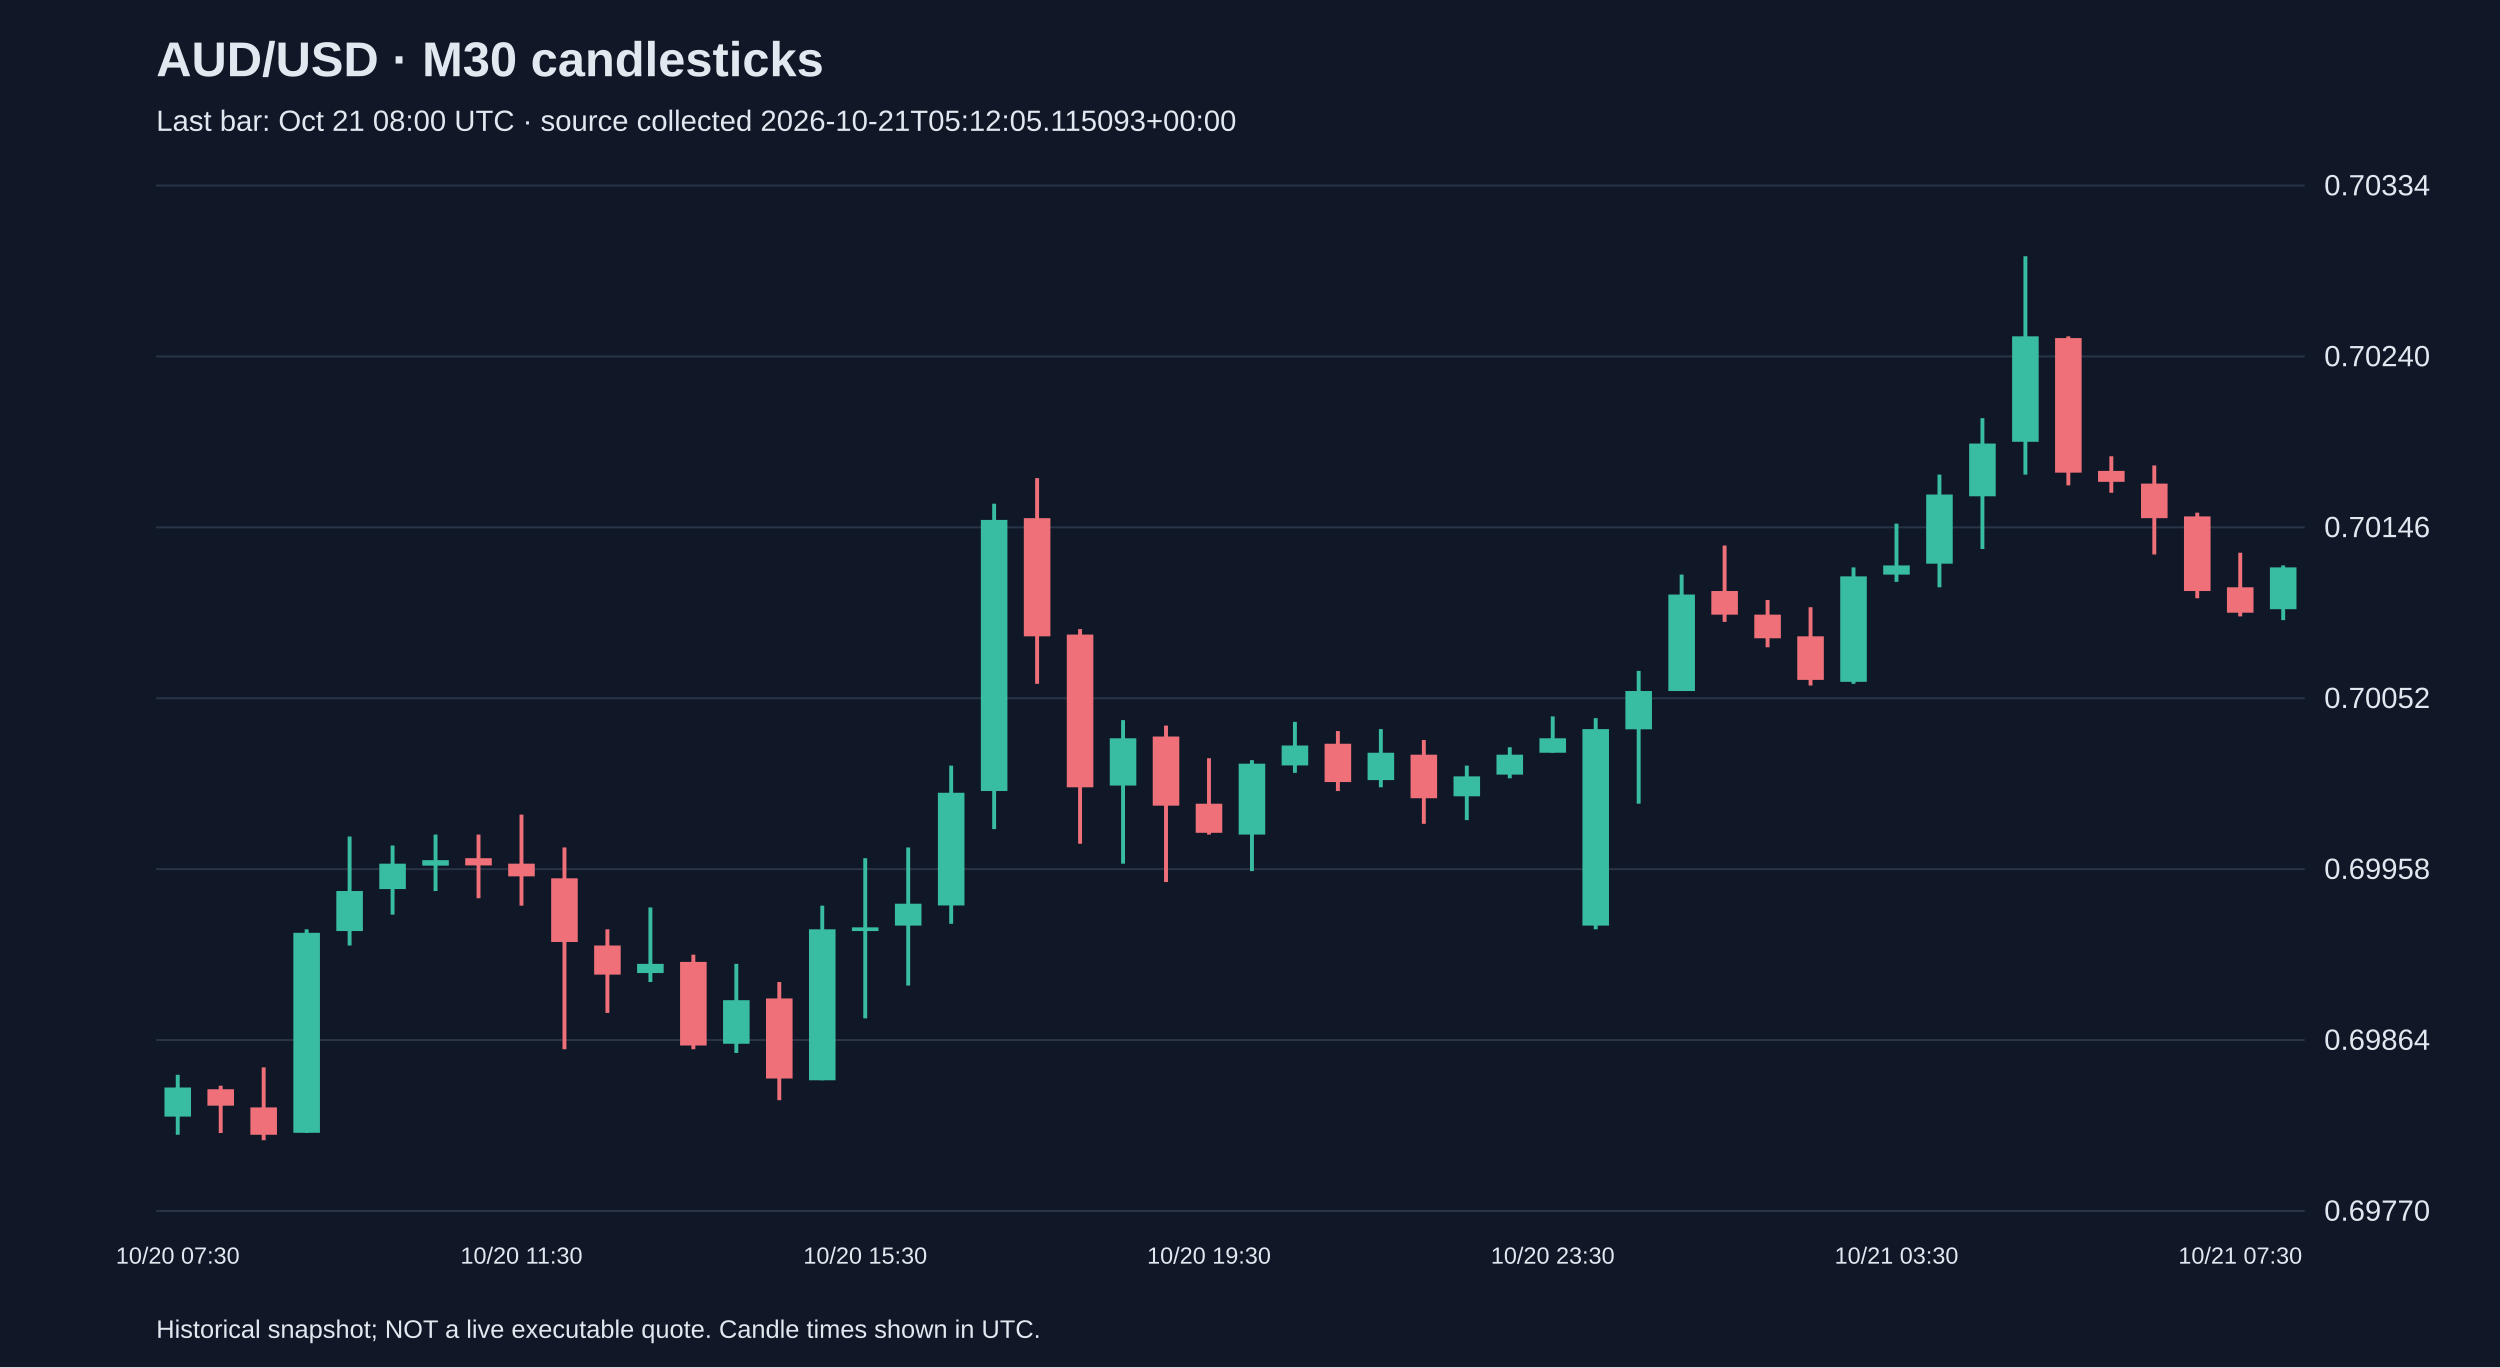
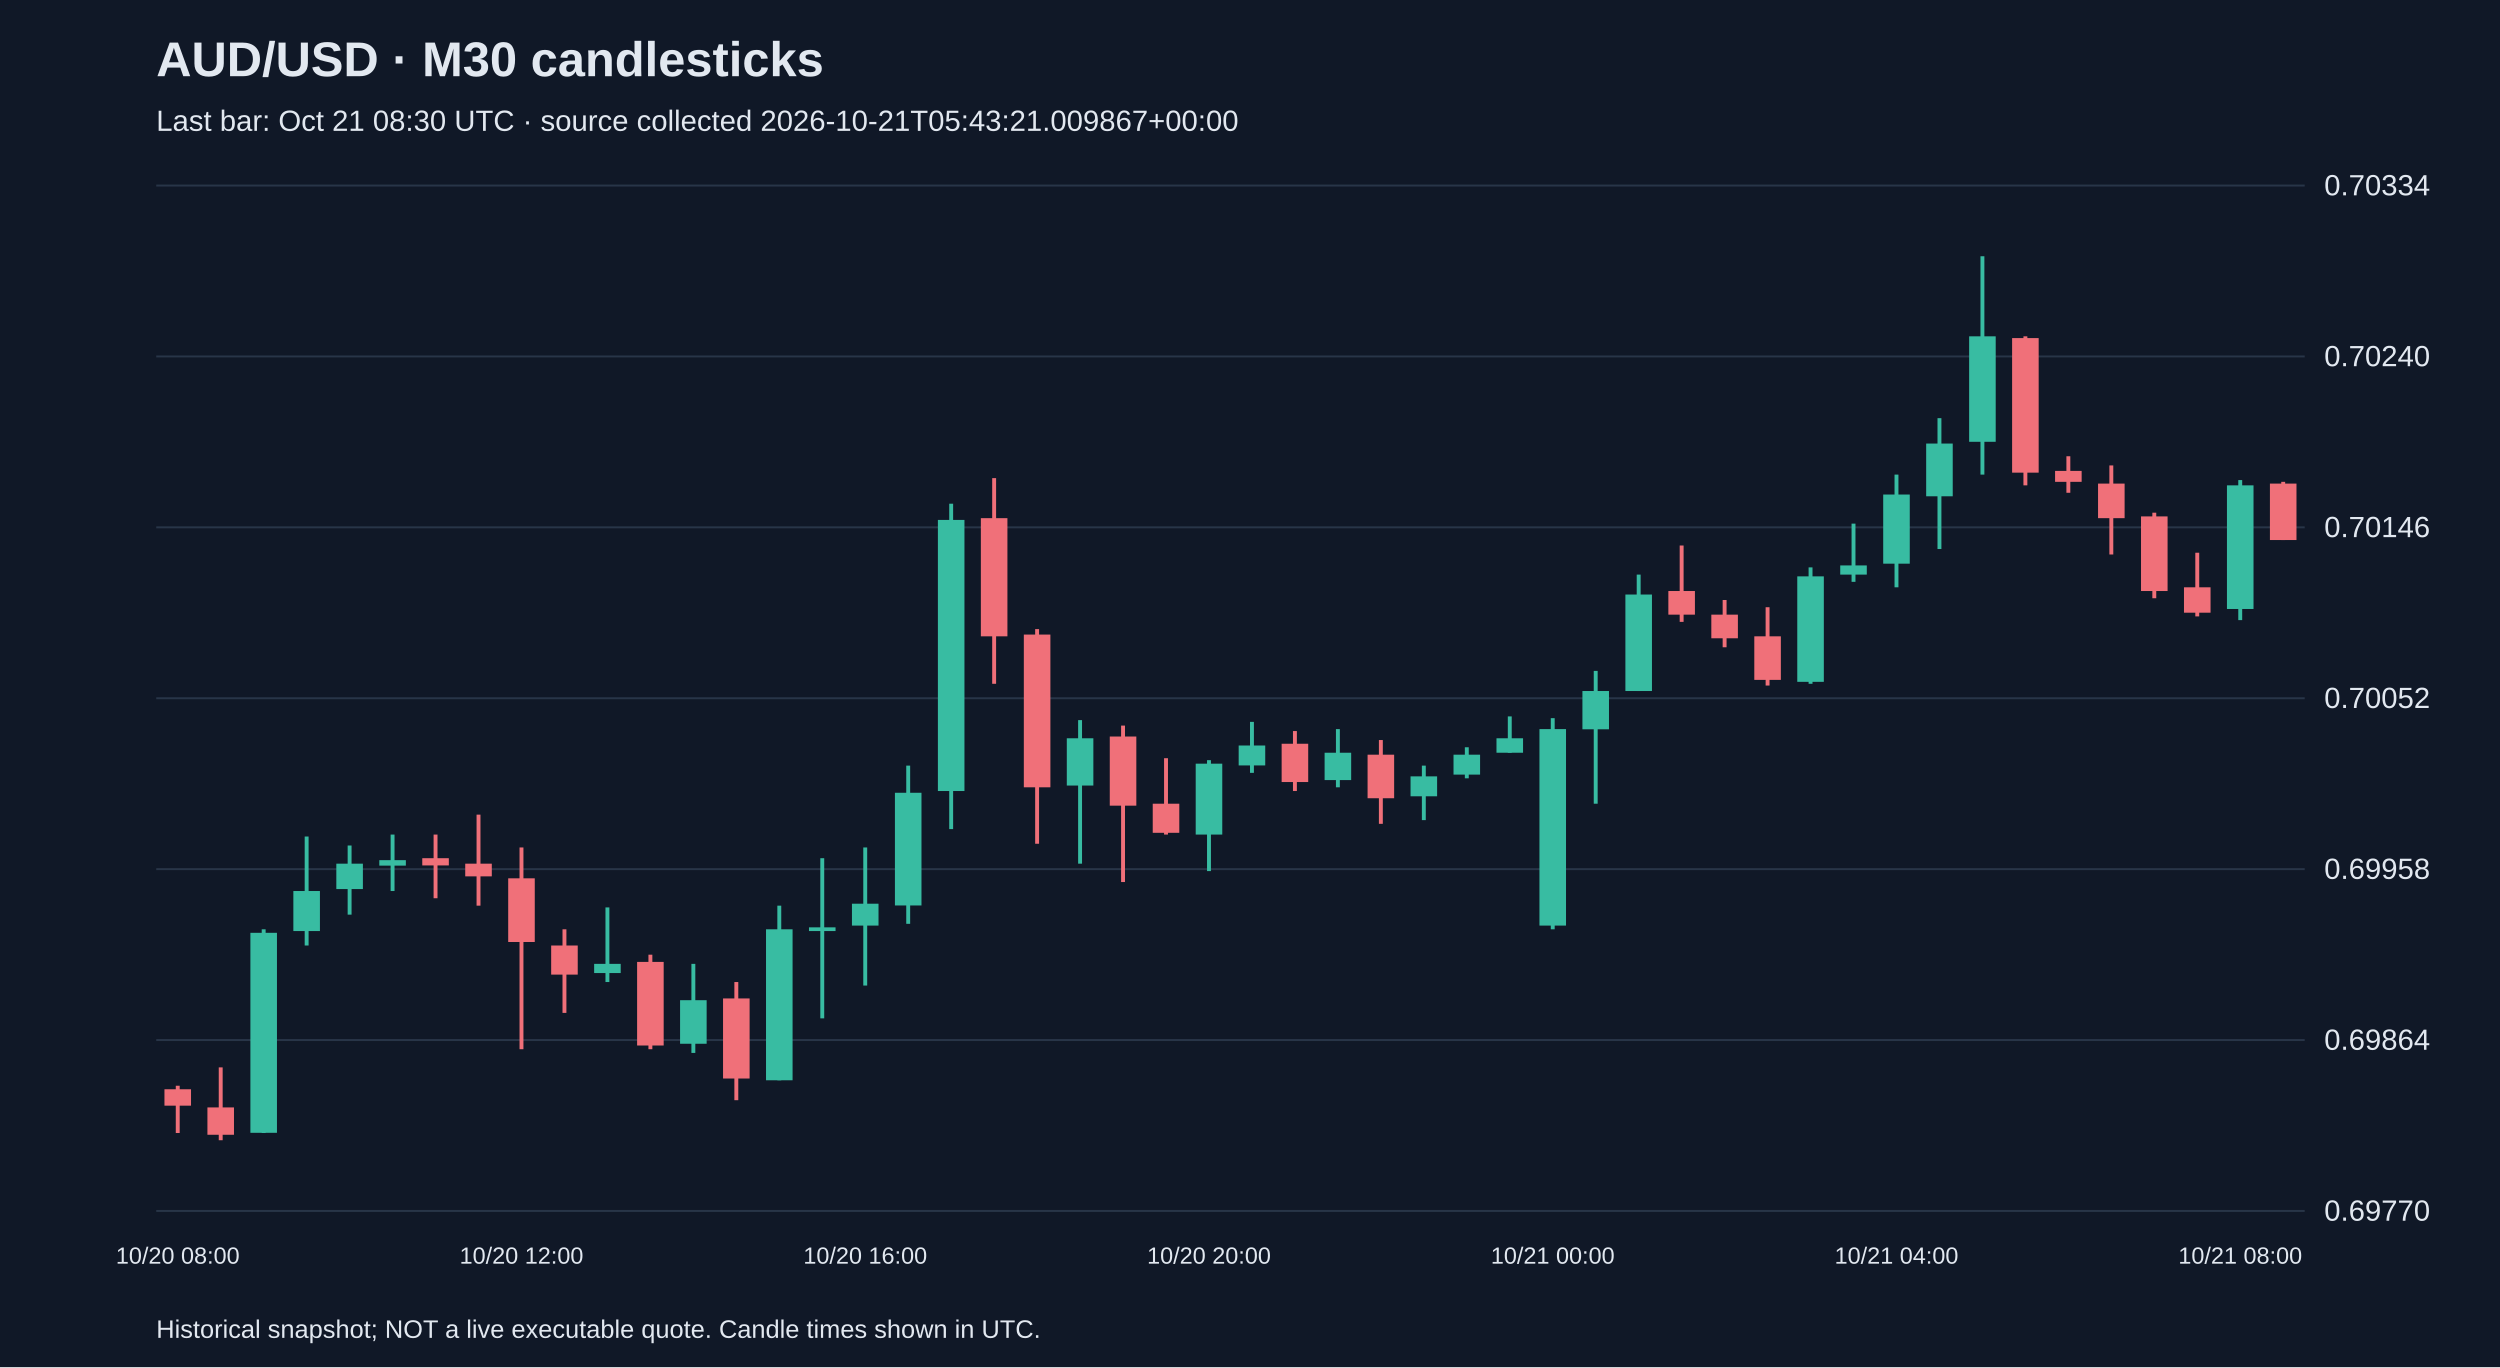
<svg xmlns="http://www.w3.org/2000/svg" viewBox="0 0 1280 700">
  <rect width="100%" height="100%" fill="#101827" />
  <style>text{font-family:Arial,sans-serif;fill:#e2e8f0}</style>
  <text x="80" y="39" font-size="25" font-weight="bold">AUD/USD · M30 candlesticks</text>
-   <text x="80" y="67" font-size="15" fill="#a6b1c5">Last bar: Oct 21 08:00 UTC · source collected 2026-10-21T05:12:05.115093+00:00</text>
+   <text x="80" y="67" font-size="15" fill="#a6b1c5">Last bar: Oct 21 08:30 UTC · source collected 2026-10-21T05:43:21.009867+00:00</text>
  <line x1="80" y1="620.0" x2="1180" y2="620.0" stroke="#283548" />
  <text x="1190" y="625.0" font-size="15">0.69770</text>
  <line x1="80" y1="532.5" x2="1180" y2="532.5" stroke="#283548" />
  <text x="1190" y="537.5" font-size="15">0.69864</text>
  <line x1="80" y1="445.0" x2="1180" y2="445.0" stroke="#283548" />
  <text x="1190" y="450.0" font-size="15">0.69958</text>
  <line x1="80" y1="357.5" x2="1180" y2="357.5" stroke="#283548" />
  <text x="1190" y="362.5" font-size="15">0.70052</text>
  <line x1="80" y1="270.0" x2="1180" y2="270.0" stroke="#283548" />
  <text x="1190" y="275.0" font-size="15">0.70146</text>
  <line x1="80" y1="182.5" x2="1180" y2="182.5" stroke="#283548" />
  <text x="1190" y="187.5" font-size="15">0.70240</text>
  <line x1="80" y1="95.0" x2="1180" y2="95.0" stroke="#283548" />
  <text x="1190" y="100.0" font-size="15">0.70334</text>
-   <line x1="91.0" y1="550.3" x2="91.0" y2="581.0" stroke="#38bca2" stroke-width="2" />
-   <rect x="84.2" y="556.8" width="13.6" height="14.9" fill="#38bca2" />
-   <text x="91.0" y="647" text-anchor="middle" font-size="12">10/20 07:30</text>
-   <line x1="113.0" y1="555.9" x2="113.0" y2="580.1" stroke="#f07079" stroke-width="2" />
-   <rect x="106.2" y="557.7" width="13.6" height="8.4" fill="#f07079" />
-   <line x1="135.0" y1="546.5" x2="135.0" y2="583.8" stroke="#f07079" stroke-width="2" />
-   <rect x="128.2" y="567.0" width="13.6" height="14.0" fill="#f07079" />
-   <line x1="157.0" y1="475.8" x2="157.0" y2="580.1" stroke="#38bca2" stroke-width="2" />
-   <rect x="150.2" y="477.6" width="13.6" height="102.4" fill="#38bca2" />
-   <line x1="179.0" y1="428.3" x2="179.0" y2="484.1" stroke="#38bca2" stroke-width="2" />
-   <rect x="172.2" y="456.2" width="13.6" height="20.5" fill="#38bca2" />
-   <line x1="201.0" y1="432.9" x2="201.0" y2="468.3" stroke="#38bca2" stroke-width="2" />
-   <rect x="194.2" y="442.2" width="13.6" height="13.0" fill="#38bca2" />
-   <line x1="223.0" y1="427.3" x2="223.0" y2="456.2" stroke="#38bca2" stroke-width="2" />
-   <rect x="216.2" y="440.4" width="13.6" height="2.8" fill="#38bca2" />
-   <line x1="245.0" y1="427.3" x2="245.0" y2="459.9" stroke="#f07079" stroke-width="2" />
-   <rect x="238.2" y="439.4" width="13.6" height="3.7" fill="#f07079" />
-   <line x1="267.0" y1="417.1" x2="267.0" y2="463.7" stroke="#f07079" stroke-width="2" />
-   <rect x="260.2" y="442.2" width="13.6" height="6.5" fill="#f07079" />
-   <text x="267.0" y="647" text-anchor="middle" font-size="12">10/20 11:30</text>
-   <line x1="289.0" y1="433.9" x2="289.0" y2="537.2" stroke="#f07079" stroke-width="2" />
-   <rect x="282.2" y="449.7" width="13.6" height="32.6" fill="#f07079" />
-   <line x1="311.0" y1="475.8" x2="311.0" y2="518.6" stroke="#f07079" stroke-width="2" />
-   <rect x="304.2" y="484.1" width="13.6" height="14.9" fill="#f07079" />
-   <line x1="333.0" y1="464.6" x2="333.0" y2="502.8" stroke="#38bca2" stroke-width="2" />
-   <rect x="326.2" y="493.5" width="13.6" height="4.7" fill="#38bca2" />
-   <line x1="355.0" y1="488.8" x2="355.0" y2="537.2" stroke="#f07079" stroke-width="2" />
-   <rect x="348.2" y="492.5" width="13.6" height="42.8" fill="#f07079" />
-   <line x1="377.0" y1="493.5" x2="377.0" y2="539.1" stroke="#38bca2" stroke-width="2" />
-   <rect x="370.2" y="512.1" width="13.6" height="22.3" fill="#38bca2" />
-   <line x1="399.0" y1="502.8" x2="399.0" y2="563.3" stroke="#f07079" stroke-width="2" />
-   <rect x="392.2" y="511.2" width="13.6" height="41.0" fill="#f07079" />
-   <line x1="421.0" y1="463.7" x2="421.0" y2="553.1" stroke="#38bca2" stroke-width="2" />
-   <rect x="414.2" y="475.8" width="13.6" height="77.3" fill="#38bca2" />
-   <line x1="443.0" y1="439.4" x2="443.0" y2="521.4" stroke="#38bca2" stroke-width="2" />
-   <rect x="436.2" y="474.8" width="13.6" height="1.9" fill="#38bca2" />
-   <text x="443.0" y="647" text-anchor="middle" font-size="12">10/20 15:30</text>
-   <line x1="465.0" y1="433.9" x2="465.0" y2="504.6" stroke="#38bca2" stroke-width="2" />
-   <rect x="458.2" y="462.7" width="13.6" height="11.2" fill="#38bca2" />
-   <line x1="487.0" y1="392.0" x2="487.0" y2="473.0" stroke="#38bca2" stroke-width="2" />
-   <rect x="480.2" y="405.9" width="13.6" height="57.7" fill="#38bca2" />
-   <line x1="509.0" y1="257.9" x2="509.0" y2="424.5" stroke="#38bca2" stroke-width="2" />
-   <rect x="502.2" y="266.2" width="13.6" height="138.8" fill="#38bca2" />
-   <line x1="531.0" y1="244.8" x2="531.0" y2="350.1" stroke="#f07079" stroke-width="2" />
-   <rect x="524.2" y="265.3" width="13.6" height="60.5" fill="#f07079" />
-   <line x1="553.0" y1="322.1" x2="553.0" y2="432.0" stroke="#f07079" stroke-width="2" />
-   <rect x="546.2" y="324.9" width="13.6" height="78.2" fill="#f07079" />
-   <line x1="575.0" y1="368.7" x2="575.0" y2="442.2" stroke="#38bca2" stroke-width="2" />
-   <rect x="568.2" y="378.0" width="13.6" height="24.2" fill="#38bca2" />
-   <line x1="597.0" y1="371.5" x2="597.0" y2="451.6" stroke="#f07079" stroke-width="2" />
-   <rect x="590.2" y="377.1" width="13.6" height="35.4" fill="#f07079" />
-   <line x1="619.0" y1="388.2" x2="619.0" y2="427.3" stroke="#f07079" stroke-width="2" />
-   <rect x="612.2" y="411.5" width="13.6" height="14.9" fill="#f07079" />
-   <text x="619.0" y="647" text-anchor="middle" font-size="12">10/20 19:30</text>
-   <line x1="641.0" y1="389.2" x2="641.0" y2="446.0" stroke="#38bca2" stroke-width="2" />
-   <rect x="634.2" y="391.0" width="13.6" height="36.3" fill="#38bca2" />
-   <line x1="663.0" y1="369.6" x2="663.0" y2="395.7" stroke="#38bca2" stroke-width="2" />
-   <rect x="656.2" y="381.7" width="13.6" height="10.2" fill="#38bca2" />
-   <line x1="685.0" y1="374.3" x2="685.0" y2="405.0" stroke="#f07079" stroke-width="2" />
-   <rect x="678.2" y="380.8" width="13.6" height="19.6" fill="#f07079" />
-   <line x1="707.0" y1="373.3" x2="707.0" y2="403.1" stroke="#38bca2" stroke-width="2" />
-   <rect x="700.2" y="385.4" width="13.6" height="14.0" fill="#38bca2" />
-   <line x1="729.0" y1="378.9" x2="729.0" y2="421.8" stroke="#f07079" stroke-width="2" />
-   <rect x="722.2" y="386.4" width="13.6" height="22.3" fill="#f07079" />
-   <line x1="751.0" y1="392.0" x2="751.0" y2="419.9" stroke="#38bca2" stroke-width="2" />
-   <rect x="744.2" y="397.5" width="13.6" height="10.2" fill="#38bca2" />
-   <line x1="773.0" y1="382.6" x2="773.0" y2="398.5" stroke="#38bca2" stroke-width="2" />
-   <rect x="766.2" y="386.4" width="13.6" height="10.2" fill="#38bca2" />
-   <line x1="795.0" y1="366.8" x2="795.0" y2="385.4" stroke="#38bca2" stroke-width="2" />
-   <rect x="788.2" y="378.0" width="13.6" height="7.4" fill="#38bca2" />
-   <text x="795.0" y="647" text-anchor="middle" font-size="12">10/20 23:30</text>
-   <line x1="817.0" y1="367.7" x2="817.0" y2="475.8" stroke="#38bca2" stroke-width="2" />
-   <rect x="810.2" y="373.3" width="13.6" height="100.6" fill="#38bca2" />
-   <line x1="839.0" y1="343.5" x2="839.0" y2="411.5" stroke="#38bca2" stroke-width="2" />
-   <rect x="832.2" y="353.8" width="13.6" height="19.6" fill="#38bca2" />
-   <line x1="861.0" y1="294.2" x2="861.0" y2="353.8" stroke="#38bca2" stroke-width="2" />
-   <rect x="854.2" y="304.4" width="13.6" height="49.4" fill="#38bca2" />
-   <line x1="883.0" y1="279.3" x2="883.0" y2="318.4" stroke="#f07079" stroke-width="2" />
-   <rect x="876.2" y="302.6" width="13.6" height="12.1" fill="#f07079" />
-   <line x1="905.0" y1="307.2" x2="905.0" y2="331.4" stroke="#f07079" stroke-width="2" />
-   <rect x="898.2" y="314.7" width="13.6" height="12.1" fill="#f07079" />
-   <line x1="927.0" y1="310.9" x2="927.0" y2="351.0" stroke="#f07079" stroke-width="2" />
-   <rect x="920.2" y="325.8" width="13.6" height="22.3" fill="#f07079" />
-   <line x1="949.0" y1="290.5" x2="949.0" y2="350.1" stroke="#38bca2" stroke-width="2" />
-   <rect x="942.2" y="295.1" width="13.6" height="54.0" fill="#38bca2" />
-   <line x1="971.0" y1="268.1" x2="971.0" y2="297.9" stroke="#38bca2" stroke-width="2" />
-   <rect x="964.2" y="289.5" width="13.6" height="4.7" fill="#38bca2" />
-   <text x="971.0" y="647" text-anchor="middle" font-size="12">10/21 03:30</text>
-   <line x1="993.0" y1="243.0" x2="993.0" y2="300.7" stroke="#38bca2" stroke-width="2" />
-   <rect x="986.2" y="253.2" width="13.6" height="35.4" fill="#38bca2" />
-   <line x1="1015.0" y1="214.1" x2="1015.0" y2="281.1" stroke="#38bca2" stroke-width="2" />
-   <rect x="1008.2" y="227.1" width="13.6" height="27.0" fill="#38bca2" />
-   <line x1="1037.0" y1="131.2" x2="1037.0" y2="243.0" stroke="#38bca2" stroke-width="2" />
-   <rect x="1030.2" y="172.2" width="13.6" height="54.0" fill="#38bca2" />
-   <line x1="1059.0" y1="172.2" x2="1059.0" y2="248.5" stroke="#f07079" stroke-width="2" />
-   <rect x="1052.2" y="173.1" width="13.6" height="68.9" fill="#f07079" />
-   <line x1="1081.0" y1="233.6" x2="1081.0" y2="252.3" stroke="#f07079" stroke-width="2" />
-   <rect x="1074.2" y="241.1" width="13.6" height="5.6" fill="#f07079" />
-   <line x1="1103.0" y1="238.3" x2="1103.0" y2="283.9" stroke="#f07079" stroke-width="2" />
-   <rect x="1096.2" y="247.6" width="13.6" height="17.7" fill="#f07079" />
-   <line x1="1125.0" y1="262.5" x2="1125.0" y2="306.3" stroke="#f07079" stroke-width="2" />
-   <rect x="1118.2" y="264.4" width="13.6" height="38.2" fill="#f07079" />
-   <line x1="1147.0" y1="283.0" x2="1147.0" y2="315.6" stroke="#f07079" stroke-width="2" />
-   <rect x="1140.2" y="300.7" width="13.6" height="13.0" fill="#f07079" />
-   <text x="1147.0" y="647" text-anchor="middle" font-size="12">10/21 07:30</text>
-   <line x1="1169.0" y1="289.5" x2="1169.0" y2="317.5" stroke="#38bca2" stroke-width="2" />
-   <rect x="1162.2" y="290.5" width="13.6" height="21.4" fill="#38bca2" />
+   <line x1="91.0" y1="555.9" x2="91.0" y2="580.1" stroke="#f07079" stroke-width="2" />
+   <rect x="84.2" y="557.7" width="13.6" height="8.4" fill="#f07079" />
+   <text x="91.0" y="647" text-anchor="middle" font-size="12">10/20 08:00</text>
+   <line x1="113.0" y1="546.5" x2="113.0" y2="583.8" stroke="#f07079" stroke-width="2" />
+   <rect x="106.2" y="567.0" width="13.6" height="14.0" fill="#f07079" />
+   <line x1="135.0" y1="475.8" x2="135.0" y2="580.1" stroke="#38bca2" stroke-width="2" />
+   <rect x="128.2" y="477.6" width="13.6" height="102.4" fill="#38bca2" />
+   <line x1="157.0" y1="428.3" x2="157.0" y2="484.1" stroke="#38bca2" stroke-width="2" />
+   <rect x="150.2" y="456.2" width="13.6" height="20.5" fill="#38bca2" />
+   <line x1="179.0" y1="432.9" x2="179.0" y2="468.3" stroke="#38bca2" stroke-width="2" />
+   <rect x="172.2" y="442.2" width="13.6" height="13.0" fill="#38bca2" />
+   <line x1="201.0" y1="427.3" x2="201.0" y2="456.2" stroke="#38bca2" stroke-width="2" />
+   <rect x="194.2" y="440.4" width="13.6" height="2.8" fill="#38bca2" />
+   <line x1="223.0" y1="427.3" x2="223.0" y2="459.9" stroke="#f07079" stroke-width="2" />
+   <rect x="216.2" y="439.4" width="13.6" height="3.7" fill="#f07079" />
+   <line x1="245.0" y1="417.1" x2="245.0" y2="463.7" stroke="#f07079" stroke-width="2" />
+   <rect x="238.2" y="442.2" width="13.6" height="6.5" fill="#f07079" />
+   <line x1="267.0" y1="433.9" x2="267.0" y2="537.2" stroke="#f07079" stroke-width="2" />
+   <rect x="260.2" y="449.7" width="13.6" height="32.6" fill="#f07079" />
+   <text x="267.0" y="647" text-anchor="middle" font-size="12">10/20 12:00</text>
+   <line x1="289.0" y1="475.8" x2="289.0" y2="518.6" stroke="#f07079" stroke-width="2" />
+   <rect x="282.2" y="484.1" width="13.6" height="14.9" fill="#f07079" />
+   <line x1="311.0" y1="464.6" x2="311.0" y2="502.8" stroke="#38bca2" stroke-width="2" />
+   <rect x="304.2" y="493.5" width="13.6" height="4.7" fill="#38bca2" />
+   <line x1="333.0" y1="488.8" x2="333.0" y2="537.2" stroke="#f07079" stroke-width="2" />
+   <rect x="326.2" y="492.5" width="13.6" height="42.8" fill="#f07079" />
+   <line x1="355.0" y1="493.5" x2="355.0" y2="539.1" stroke="#38bca2" stroke-width="2" />
+   <rect x="348.2" y="512.1" width="13.6" height="22.3" fill="#38bca2" />
+   <line x1="377.0" y1="502.8" x2="377.0" y2="563.3" stroke="#f07079" stroke-width="2" />
+   <rect x="370.2" y="511.2" width="13.6" height="41.0" fill="#f07079" />
+   <line x1="399.0" y1="463.7" x2="399.0" y2="553.1" stroke="#38bca2" stroke-width="2" />
+   <rect x="392.2" y="475.8" width="13.6" height="77.3" fill="#38bca2" />
+   <line x1="421.0" y1="439.4" x2="421.0" y2="521.4" stroke="#38bca2" stroke-width="2" />
+   <rect x="414.2" y="474.8" width="13.6" height="1.9" fill="#38bca2" />
+   <line x1="443.0" y1="433.9" x2="443.0" y2="504.6" stroke="#38bca2" stroke-width="2" />
+   <rect x="436.2" y="462.7" width="13.6" height="11.2" fill="#38bca2" />
+   <text x="443.0" y="647" text-anchor="middle" font-size="12">10/20 16:00</text>
+   <line x1="465.0" y1="392.0" x2="465.0" y2="473.0" stroke="#38bca2" stroke-width="2" />
+   <rect x="458.2" y="405.9" width="13.6" height="57.7" fill="#38bca2" />
+   <line x1="487.0" y1="257.9" x2="487.0" y2="424.5" stroke="#38bca2" stroke-width="2" />
+   <rect x="480.2" y="266.2" width="13.6" height="138.8" fill="#38bca2" />
+   <line x1="509.0" y1="244.8" x2="509.0" y2="350.1" stroke="#f07079" stroke-width="2" />
+   <rect x="502.2" y="265.3" width="13.6" height="60.5" fill="#f07079" />
+   <line x1="531.0" y1="322.1" x2="531.0" y2="432.0" stroke="#f07079" stroke-width="2" />
+   <rect x="524.2" y="324.9" width="13.6" height="78.2" fill="#f07079" />
+   <line x1="553.0" y1="368.7" x2="553.0" y2="442.2" stroke="#38bca2" stroke-width="2" />
+   <rect x="546.2" y="378.0" width="13.6" height="24.2" fill="#38bca2" />
+   <line x1="575.0" y1="371.5" x2="575.0" y2="451.6" stroke="#f07079" stroke-width="2" />
+   <rect x="568.2" y="377.1" width="13.6" height="35.4" fill="#f07079" />
+   <line x1="597.0" y1="388.2" x2="597.0" y2="427.3" stroke="#f07079" stroke-width="2" />
+   <rect x="590.2" y="411.5" width="13.6" height="14.9" fill="#f07079" />
+   <line x1="619.0" y1="389.2" x2="619.0" y2="446.0" stroke="#38bca2" stroke-width="2" />
+   <rect x="612.2" y="391.0" width="13.6" height="36.3" fill="#38bca2" />
+   <text x="619.0" y="647" text-anchor="middle" font-size="12">10/20 20:00</text>
+   <line x1="641.0" y1="369.6" x2="641.0" y2="395.7" stroke="#38bca2" stroke-width="2" />
+   <rect x="634.2" y="381.7" width="13.6" height="10.2" fill="#38bca2" />
+   <line x1="663.0" y1="374.3" x2="663.0" y2="405.0" stroke="#f07079" stroke-width="2" />
+   <rect x="656.2" y="380.8" width="13.6" height="19.6" fill="#f07079" />
+   <line x1="685.0" y1="373.3" x2="685.0" y2="403.1" stroke="#38bca2" stroke-width="2" />
+   <rect x="678.2" y="385.4" width="13.6" height="14.0" fill="#38bca2" />
+   <line x1="707.0" y1="378.9" x2="707.0" y2="421.8" stroke="#f07079" stroke-width="2" />
+   <rect x="700.2" y="386.4" width="13.6" height="22.3" fill="#f07079" />
+   <line x1="729.0" y1="392.0" x2="729.0" y2="419.9" stroke="#38bca2" stroke-width="2" />
+   <rect x="722.2" y="397.5" width="13.6" height="10.2" fill="#38bca2" />
+   <line x1="751.0" y1="382.6" x2="751.0" y2="398.5" stroke="#38bca2" stroke-width="2" />
+   <rect x="744.2" y="386.4" width="13.6" height="10.2" fill="#38bca2" />
+   <line x1="773.0" y1="366.8" x2="773.0" y2="385.4" stroke="#38bca2" stroke-width="2" />
+   <rect x="766.2" y="378.0" width="13.6" height="7.4" fill="#38bca2" />
+   <line x1="795.0" y1="367.7" x2="795.0" y2="475.8" stroke="#38bca2" stroke-width="2" />
+   <rect x="788.2" y="373.3" width="13.6" height="100.6" fill="#38bca2" />
+   <text x="795.0" y="647" text-anchor="middle" font-size="12">10/21 00:00</text>
+   <line x1="817.0" y1="343.5" x2="817.0" y2="411.5" stroke="#38bca2" stroke-width="2" />
+   <rect x="810.2" y="353.8" width="13.6" height="19.6" fill="#38bca2" />
+   <line x1="839.0" y1="294.2" x2="839.0" y2="353.8" stroke="#38bca2" stroke-width="2" />
+   <rect x="832.2" y="304.4" width="13.6" height="49.4" fill="#38bca2" />
+   <line x1="861.0" y1="279.3" x2="861.0" y2="318.4" stroke="#f07079" stroke-width="2" />
+   <rect x="854.2" y="302.6" width="13.6" height="12.1" fill="#f07079" />
+   <line x1="883.0" y1="307.2" x2="883.0" y2="331.4" stroke="#f07079" stroke-width="2" />
+   <rect x="876.2" y="314.7" width="13.6" height="12.1" fill="#f07079" />
+   <line x1="905.0" y1="310.9" x2="905.0" y2="351.0" stroke="#f07079" stroke-width="2" />
+   <rect x="898.2" y="325.8" width="13.6" height="22.3" fill="#f07079" />
+   <line x1="927.0" y1="290.5" x2="927.0" y2="350.1" stroke="#38bca2" stroke-width="2" />
+   <rect x="920.2" y="295.1" width="13.6" height="54.0" fill="#38bca2" />
+   <line x1="949.0" y1="268.1" x2="949.0" y2="297.9" stroke="#38bca2" stroke-width="2" />
+   <rect x="942.2" y="289.5" width="13.6" height="4.7" fill="#38bca2" />
+   <line x1="971.0" y1="243.0" x2="971.0" y2="300.7" stroke="#38bca2" stroke-width="2" />
+   <rect x="964.2" y="253.2" width="13.6" height="35.4" fill="#38bca2" />
+   <text x="971.0" y="647" text-anchor="middle" font-size="12">10/21 04:00</text>
+   <line x1="993.0" y1="214.1" x2="993.0" y2="281.1" stroke="#38bca2" stroke-width="2" />
+   <rect x="986.2" y="227.1" width="13.6" height="27.0" fill="#38bca2" />
+   <line x1="1015.0" y1="131.2" x2="1015.0" y2="243.0" stroke="#38bca2" stroke-width="2" />
+   <rect x="1008.2" y="172.2" width="13.6" height="54.0" fill="#38bca2" />
+   <line x1="1037.0" y1="172.2" x2="1037.0" y2="248.5" stroke="#f07079" stroke-width="2" />
+   <rect x="1030.2" y="173.1" width="13.6" height="68.9" fill="#f07079" />
+   <line x1="1059.0" y1="233.6" x2="1059.0" y2="252.3" stroke="#f07079" stroke-width="2" />
+   <rect x="1052.2" y="241.1" width="13.6" height="5.6" fill="#f07079" />
+   <line x1="1081.0" y1="238.3" x2="1081.0" y2="283.9" stroke="#f07079" stroke-width="2" />
+   <rect x="1074.2" y="247.6" width="13.6" height="17.7" fill="#f07079" />
+   <line x1="1103.0" y1="262.5" x2="1103.0" y2="306.3" stroke="#f07079" stroke-width="2" />
+   <rect x="1096.2" y="264.4" width="13.6" height="38.2" fill="#f07079" />
+   <line x1="1125.0" y1="283.0" x2="1125.0" y2="315.6" stroke="#f07079" stroke-width="2" />
+   <rect x="1118.2" y="300.7" width="13.6" height="13.0" fill="#f07079" />
+   <line x1="1147.0" y1="245.8" x2="1147.0" y2="317.5" stroke="#38bca2" stroke-width="2" />
+   <rect x="1140.2" y="248.5" width="13.6" height="63.3" fill="#38bca2" />
+   <text x="1147.0" y="647" text-anchor="middle" font-size="12">10/21 08:00</text>
+   <line x1="1169.0" y1="246.7" x2="1169.0" y2="276.5" stroke="#f07079" stroke-width="2" />
+   <rect x="1162.2" y="247.6" width="13.6" height="28.9" fill="#f07079" />
  <text x="80" y="685" font-size="13">Historical snapshot; NOT a live executable quote. Candle times shown in UTC.</text>
</svg>
